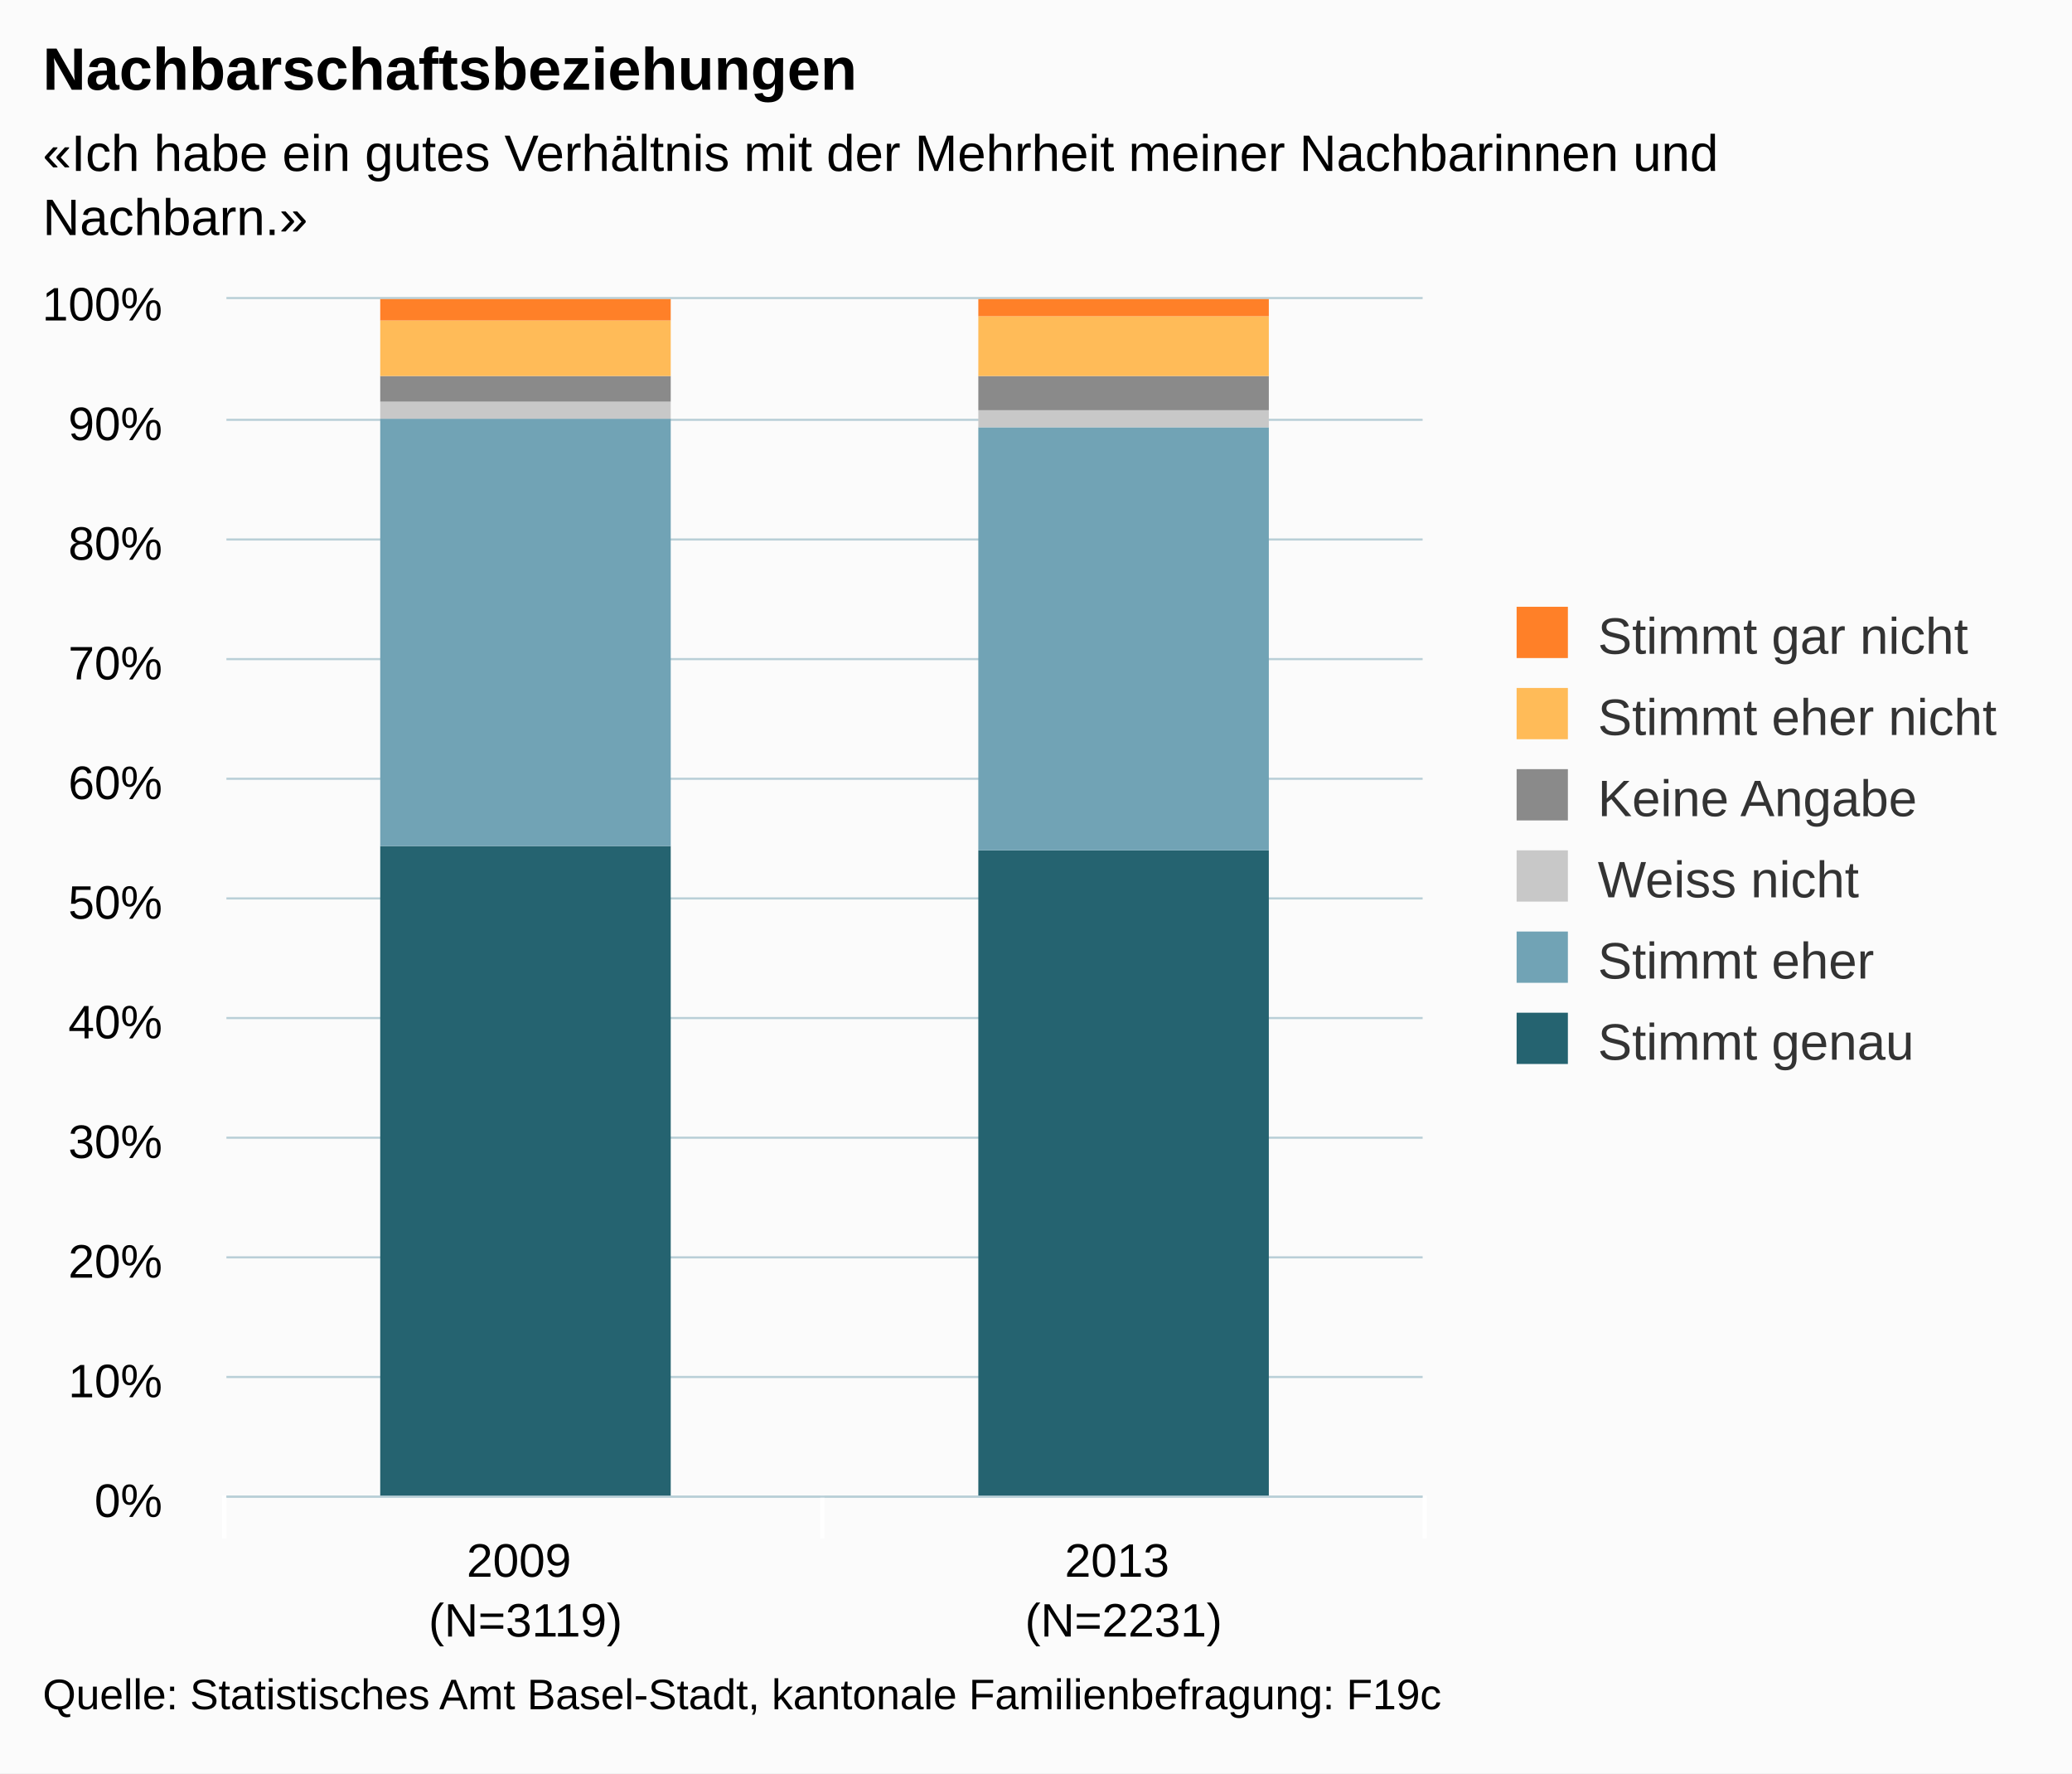
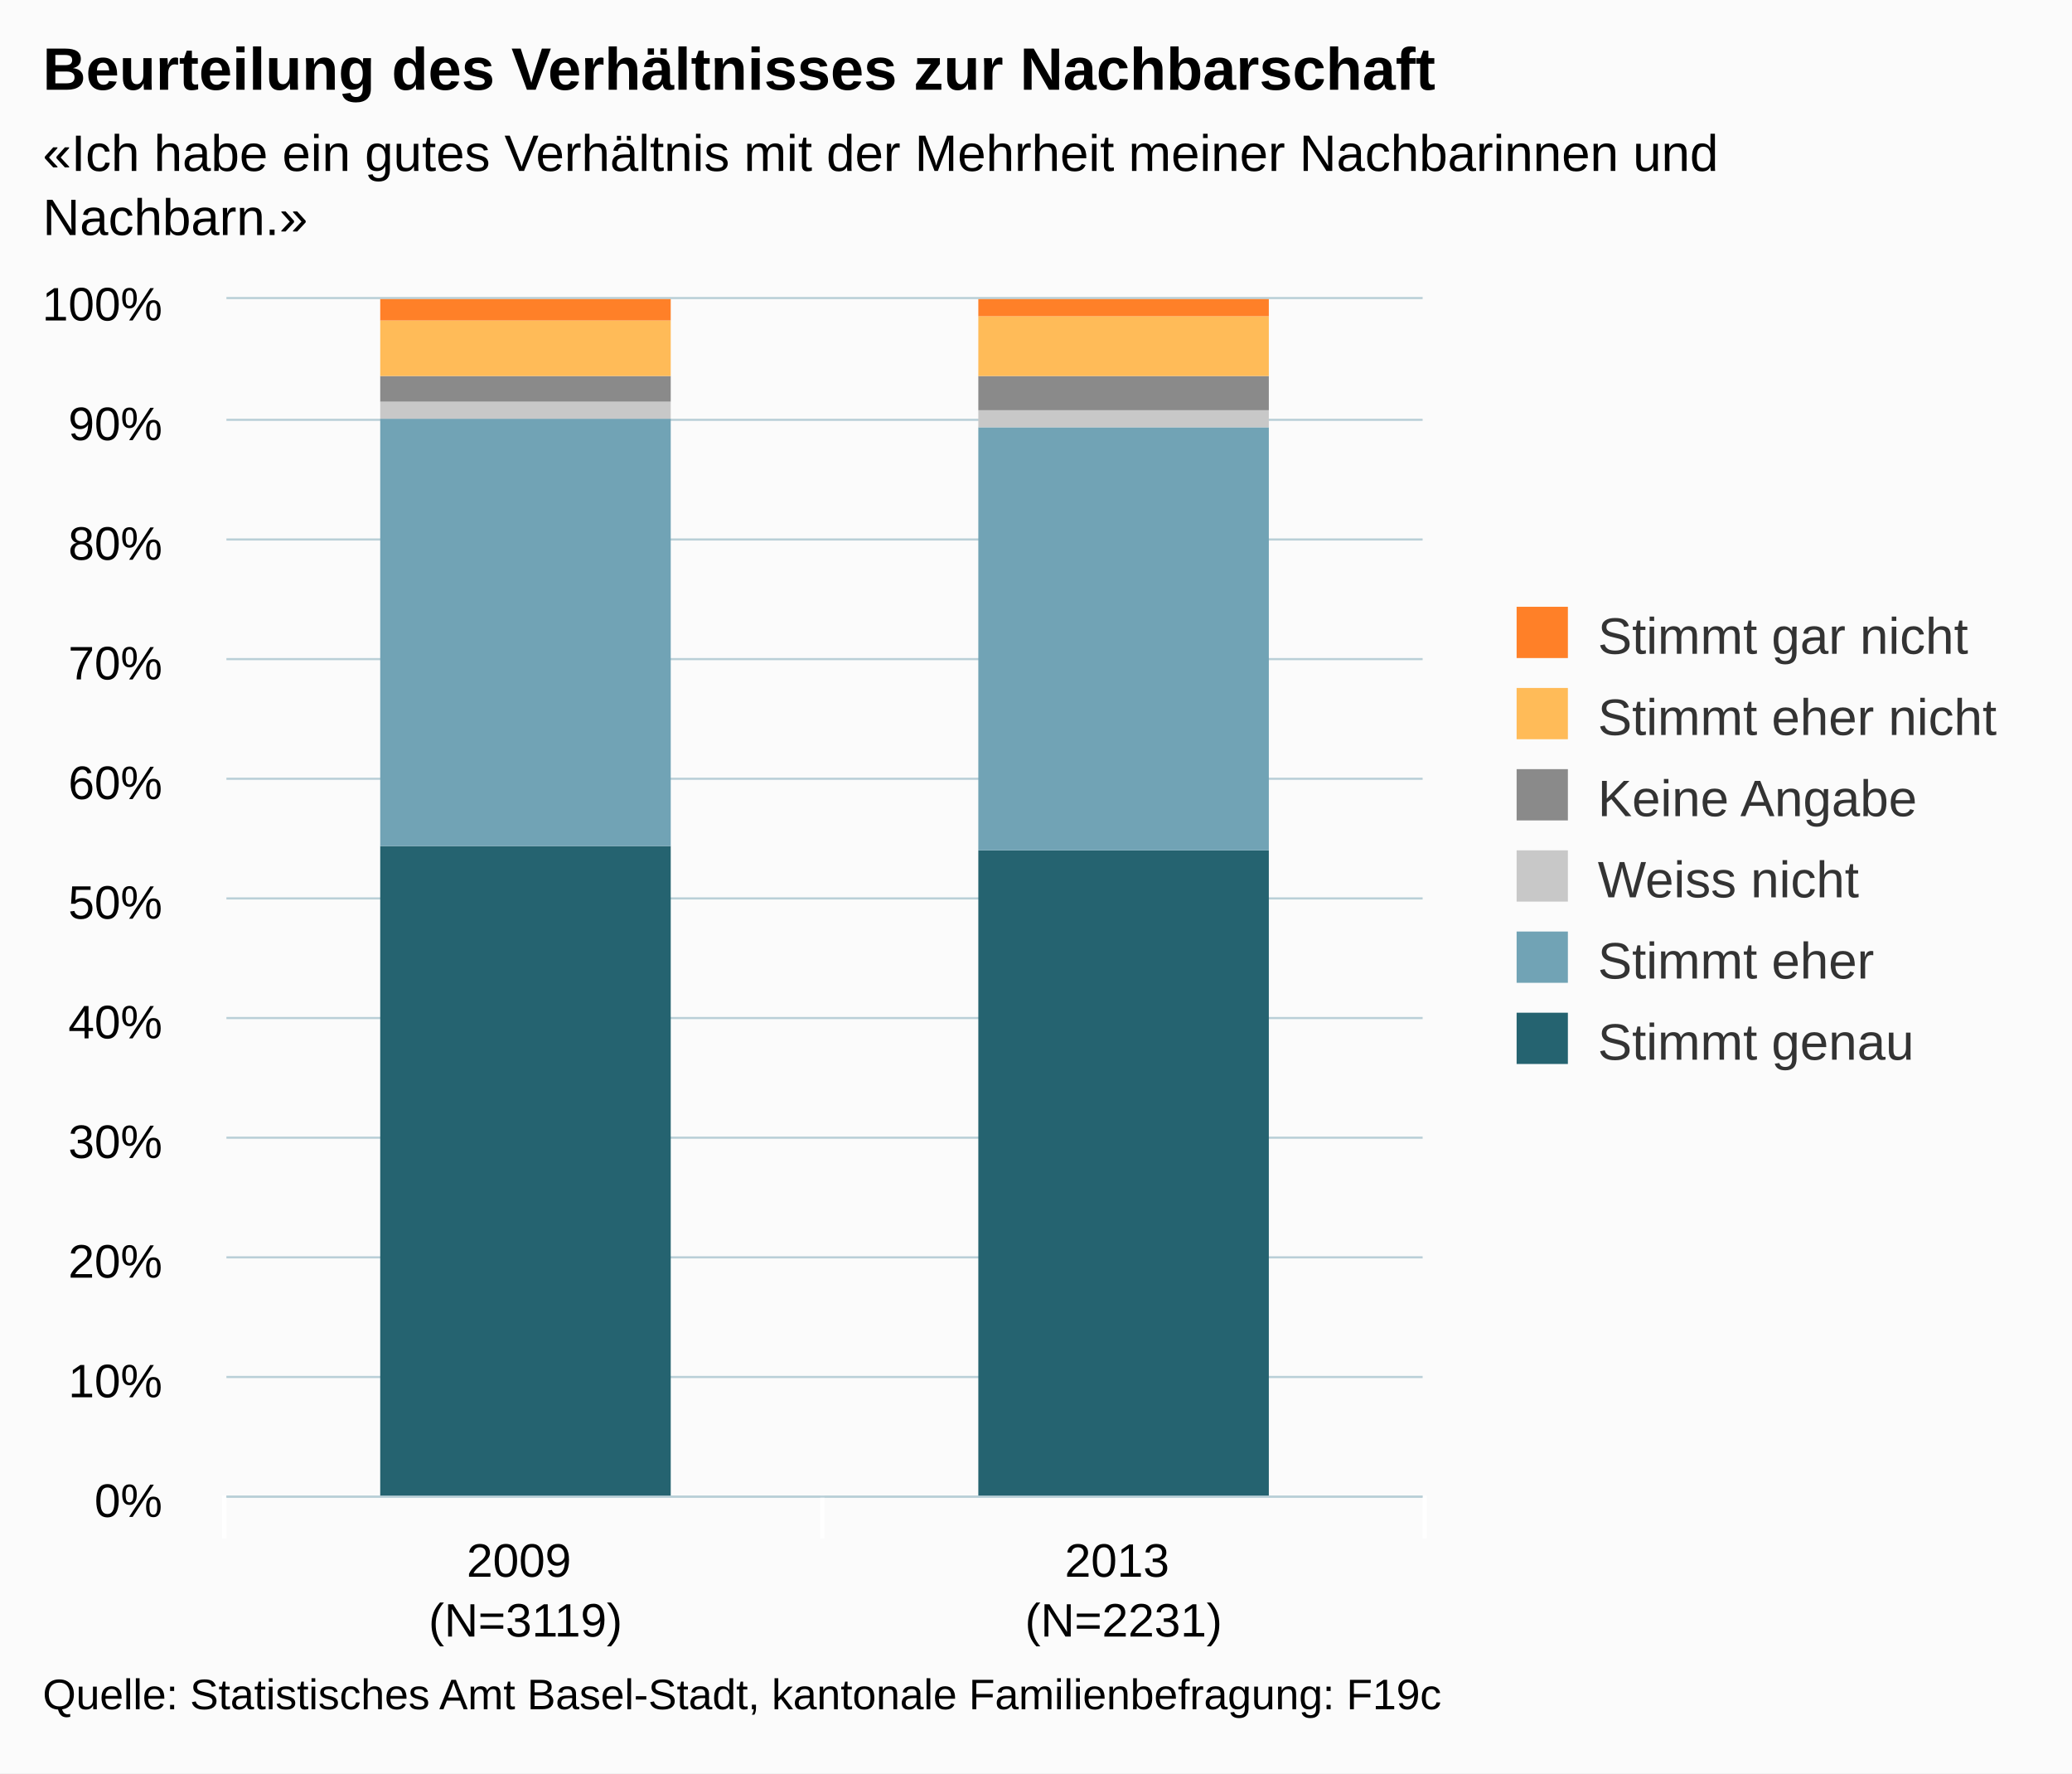
<svg xmlns="http://www.w3.org/2000/svg" version="1.1" class="highcharts-root" style="font-family:arial;font-size:12px;" viewBox="0 0 485 415">
  <defs>
    <clipPath>
      <rect x="0" y="0" width="280" height="280" fill="none" />
    </clipPath>
    <clipPath id="a">
      <rect x="0" y="0" width="280" height="280" fill="none" />
    </clipPath>
  </defs>
  <rect fill="#fbfbfb" class="highcharts-background" x="0" y="0" width="485" height="415" rx="0" ry="0" />
  <rect fill="none" class="highcharts-plot-background" x="53" y="70" width="280" height="280" />
  <g class="highcharts-pane-group" />
  <g class="highcharts-grid highcharts-xaxis-grid ">
    <path fill="none" class="highcharts-grid-line" d="M 192.5 70 L 192.5 350" opacity="1" />
    <path fill="none" class="highcharts-grid-line" d="M 332.5 70 L 332.5 350" opacity="1" />
    <path fill="none" class="highcharts-grid-line" d="M 52.5 70 L 52.5 350" opacity="1" />
  </g>
  <g class="highcharts-grid highcharts-yaxis-grid ">
    <path fill="none" stroke="#B9CFD7" stroke-width="0.5" class="highcharts-grid-line" d="M 53 350.25 L 333 350.25" opacity="1" />
    <path fill="none" stroke="#B9CFD7" stroke-width="0.5" class="highcharts-grid-line" d="M 53 322.25 L 333 322.25" opacity="1" />
    <path fill="none" stroke="#B9CFD7" stroke-width="0.5" class="highcharts-grid-line" d="M 53 294.25 L 333 294.25" opacity="1" />
    <path fill="none" stroke="#B9CFD7" stroke-width="0.5" class="highcharts-grid-line" d="M 53 266.25 L 333 266.25" opacity="1" />
    <path fill="none" stroke="#B9CFD7" stroke-width="0.5" class="highcharts-grid-line" d="M 53 238.25 L 333 238.25" opacity="1" />
    <path fill="none" stroke="#B9CFD7" stroke-width="0.5" class="highcharts-grid-line" d="M 53 210.25 L 333 210.25" opacity="1" />
    <path fill="none" stroke="#B9CFD7" stroke-width="0.5" class="highcharts-grid-line" d="M 53 182.25 L 333 182.25" opacity="1" />
    <path fill="none" stroke="#B9CFD7" stroke-width="0.5" class="highcharts-grid-line" d="M 53 154.25 L 333 154.25" opacity="1" />
    <path fill="none" stroke="#B9CFD7" stroke-width="0.5" class="highcharts-grid-line" d="M 53 126.25 L 333 126.25" opacity="1" />
    <path fill="none" stroke="#B9CFD7" stroke-width="0.5" class="highcharts-grid-line" d="M 53 98.25 L 333 98.25" opacity="1" />
    <path fill="none" stroke="#B9CFD7" stroke-width="0.5" class="highcharts-grid-line" d="M 53 69.75 L 333 69.75" opacity="1" />
  </g>
  <rect fill="none" class="highcharts-plot-border" x="53" y="70" width="280" height="280" />
  <g class="highcharts-axis highcharts-xaxis ">
    <path fill="none" class="highcharts-tick" stroke="#FFFFFF" stroke-width="1" d="M 192.5 350 L 192.5 360" opacity="1" />
    <path fill="none" class="highcharts-tick" stroke="#FFFFFF" stroke-width="1" d="M 333.5 350 L 333.5 360" opacity="1" />
    <path fill="none" class="highcharts-tick" stroke="#FFFFFF" stroke-width="1" d="M 52.5 350 L 52.5 360" opacity="1" />
    <path fill="none" class="highcharts-axis-line" stroke="#B9CFD7" stroke-width="0.5" d="M 53 350.25 L 333 350.25" />
  </g>
  <g class="highcharts-axis highcharts-yaxis ">
    <path fill="none" class="highcharts-axis-line" d="M 53 70 L 53 350" />
  </g>
  <g class="highcharts-series-group">
    <g class="highcharts-series highcharts-series-0 highcharts-column-series highcharts-color-undefined " transform="translate(53,70) scale(1 1)" clip-path="url(#a)">
      <rect x="36" y="128" width="68" height="153" fill="#256370" class="highcharts-point" />
      <rect x="176" y="129" width="68" height="152" fill="#256370" class="highcharts-point" />
    </g>
    <g class="highcharts-markers highcharts-series-0 highcharts-column-series highcharts-color-undefined " transform="translate(53,70) scale(1 1)" clip-path="none" />
    <g class="highcharts-series highcharts-series-1 highcharts-column-series highcharts-color-undefined " transform="translate(53,70) scale(1 1)" clip-path="url(#a)">
      <rect x="36" y="28" width="68" height="100" fill="#71A3B5" class="highcharts-point" />
      <rect x="176" y="30" width="68" height="99" fill="#71A3B5" class="highcharts-point" />
    </g>
    <g class="highcharts-markers highcharts-series-1 highcharts-column-series highcharts-color-undefined " transform="translate(53,70) scale(1 1)" clip-path="none" />
    <g class="highcharts-series highcharts-series-2 highcharts-column-series highcharts-color-undefined " transform="translate(53,70) scale(1 1)" clip-path="url(#a)">
      <rect x="36" y="24" width="68" height="4" fill="#C8C8C8" class="highcharts-point" />
      <rect x="176" y="26" width="68" height="4" fill="#C8C8C8" class="highcharts-point" />
    </g>
    <g class="highcharts-markers highcharts-series-2 highcharts-column-series highcharts-color-undefined " transform="translate(53,70) scale(1 1)" clip-path="none" />
    <g class="highcharts-series highcharts-series-3 highcharts-column-series highcharts-color-undefined " transform="translate(53,70) scale(1 1)" clip-path="url(#a)">
      <rect x="36" y="18" width="68" height="6" fill="#8A8A8A" class="highcharts-point" />
      <rect x="176" y="18" width="68" height="8" fill="#8A8A8A" class="highcharts-point" />
    </g>
    <g class="highcharts-markers highcharts-series-3 highcharts-column-series highcharts-color-undefined " transform="translate(53,70) scale(1 1)" clip-path="none" />
    <g class="highcharts-series highcharts-series-4 highcharts-column-series highcharts-color-undefined " transform="translate(53,70) scale(1 1)" clip-path="url(#a)">
      <rect x="36" y="5" width="68" height="13" fill="#FFBB58" class="highcharts-point" />
      <rect x="176" y="4" width="68" height="14" fill="#FFBB58" class="highcharts-point" />
    </g>
    <g class="highcharts-markers highcharts-series-4 highcharts-column-series highcharts-color-undefined " transform="translate(53,70) scale(1 1)" clip-path="none" />
    <g class="highcharts-series highcharts-series-5 highcharts-column-series highcharts-color-undefined " transform="translate(53,70) scale(1 1)" clip-path="url(#a)">
      <rect x="36" y="0" width="68" height="5" fill="#FF8028" class="highcharts-point" />
      <rect x="176" y="0" width="68" height="4" fill="#FF8028" class="highcharts-point" />
    </g>
    <g class="highcharts-markers highcharts-series-5 highcharts-column-series highcharts-color-undefined " transform="translate(53,70) scale(1 1)" clip-path="none" />
  </g>
  <text x="10" text-anchor="start" class="highcharts-title" style="color:#000000;font-size:14px;font-weight:bold;fill:#000000;" y="21">
-     <tspan>Nachbarschaftsbeziehungen</tspan>
+     <tspan>Beurteilung des Verhältnisses zur Nachbarschaft</tspan>
  </text>
  <text x="10" text-anchor="start" class="highcharts-subtitle" style="color:#000000;font-size:12px;fill:#000000;" y="40">
    <tspan>«Ich habe ein gutes Verhältnis mit der Mehrheit meiner Nachbarinnen und</tspan>
    <tspan dy="15" x="10">Nachbarn.»</tspan>
  </text>
  <g class="highcharts-legend" transform="translate(345,135)">
    <rect fill="none" class="highcharts-legend-box" rx="0" ry="0" x="0" y="0" width="130" height="125" visibility="visible" />
    <g>
      <g>
        <g class="highcharts-legend-item highcharts-column-series highcharts-color-undefined highcharts-series-5" transform="translate(8,3)">
          <text x="21" style="color:#333333;font-size:12px;font-weight:normal;cursor:pointer;fill:#333333;" text-anchor="start" y="15">
            <tspan>Stimmt gar nicht</tspan>
          </text>
          <rect x="2" y="4" width="12" height="12" fill="#FF8028" class="highcharts-point" />
        </g>
        <g class="highcharts-legend-item highcharts-column-series highcharts-color-undefined highcharts-series-4" transform="translate(8,22)">
          <text x="21" y="15" style="color:#333333;font-size:12px;font-weight:normal;cursor:pointer;fill:#333333;" text-anchor="start">
            <tspan>Stimmt eher nicht</tspan>
          </text>
          <rect x="2" y="4" width="12" height="12" fill="#FFBB58" class="highcharts-point" />
        </g>
        <g class="highcharts-legend-item highcharts-column-series highcharts-color-undefined highcharts-series-3" transform="translate(8,41)">
          <text x="21" y="15" style="color:#333333;font-size:12px;font-weight:normal;cursor:pointer;fill:#333333;" text-anchor="start">
            <tspan>Keine Angabe</tspan>
          </text>
          <rect x="2" y="4" width="12" height="12" fill="#8A8A8A" class="highcharts-point" />
        </g>
        <g class="highcharts-legend-item highcharts-column-series highcharts-color-undefined highcharts-series-2" transform="translate(8,60)">
          <text x="21" y="15" style="color:#333333;font-size:12px;font-weight:normal;cursor:pointer;fill:#333333;" text-anchor="start">
            <tspan>Weiss nicht</tspan>
          </text>
          <rect x="2" y="4" width="12" height="12" fill="#C8C8C8" class="highcharts-point" />
        </g>
        <g class="highcharts-legend-item highcharts-column-series highcharts-color-undefined highcharts-series-1" transform="translate(8,79)">
          <text x="21" y="15" style="color:#333333;font-size:12px;font-weight:normal;cursor:pointer;fill:#333333;" text-anchor="start">
            <tspan>Stimmt eher</tspan>
          </text>
          <rect x="2" y="4" width="12" height="12" fill="#71A3B5" class="highcharts-point" />
        </g>
        <g class="highcharts-legend-item highcharts-column-series highcharts-color-undefined highcharts-series-0" transform="translate(8,98)">
          <text x="21" y="15" style="color:#333333;font-size:12px;font-weight:normal;cursor:pointer;fill:#333333;" text-anchor="start">
            <tspan>Stimmt genau</tspan>
          </text>
          <rect x="2" y="4" width="12" height="12" fill="#256370" class="highcharts-point" />
        </g>
      </g>
    </g>
  </g>
  <g class="highcharts-axis-labels highcharts-xaxis-labels ">
    <text x="123" style="color:#000000;cursor:default;font-size:11px;fill:#000000;" text-anchor="middle" transform="translate(0,0)" y="369" opacity="1">
      <tspan>2009</tspan>
      <tspan x="123" dy="14">(N=3119)</tspan>
    </text>
    <text x="263" style="color:#000000;cursor:default;font-size:11px;fill:#000000;" text-anchor="middle" transform="translate(0,0)" y="369" opacity="1">
      <tspan>2013</tspan>
      <tspan x="263" dy="14">(N=2231)</tspan>
    </text>
  </g>
  <g class="highcharts-axis-labels highcharts-yaxis-labels ">
    <text x="38" style="color:#000000;cursor:default;font-size:11px;fill:#000000;" text-anchor="end" transform="translate(0,0)" y="355" opacity="1">
      <tspan>0%</tspan>
    </text>
    <text x="38" style="color:#000000;cursor:default;font-size:11px;fill:#000000;" text-anchor="end" transform="translate(0,0)" y="327" opacity="1">
      <tspan>10%</tspan>
    </text>
    <text x="38" style="color:#000000;cursor:default;font-size:11px;fill:#000000;" text-anchor="end" transform="translate(0,0)" y="299" opacity="1">
      <tspan>20%</tspan>
    </text>
    <text x="38" style="color:#000000;cursor:default;font-size:11px;fill:#000000;" text-anchor="end" transform="translate(0,0)" y="271" opacity="1">
      <tspan>30%</tspan>
    </text>
    <text x="38" style="color:#000000;cursor:default;font-size:11px;fill:#000000;" text-anchor="end" transform="translate(0,0)" y="243" opacity="1">
      <tspan>40%</tspan>
    </text>
    <text x="38" style="color:#000000;cursor:default;font-size:11px;fill:#000000;" text-anchor="end" transform="translate(0,0)" y="215" opacity="1">
      <tspan>50%</tspan>
    </text>
    <text x="38" style="color:#000000;cursor:default;font-size:11px;fill:#000000;" text-anchor="end" transform="translate(0,0)" y="187" opacity="1">
      <tspan>60%</tspan>
    </text>
    <text x="38" style="color:#000000;cursor:default;font-size:11px;fill:#000000;" text-anchor="end" transform="translate(0,0)" y="159" opacity="1">
      <tspan>70%</tspan>
    </text>
    <text x="38" style="color:#000000;cursor:default;font-size:11px;fill:#000000;" text-anchor="end" transform="translate(0,0)" y="131" opacity="1">
      <tspan>80%</tspan>
    </text>
    <text x="38" style="color:#000000;cursor:default;font-size:11px;fill:#000000;" text-anchor="end" transform="translate(0,0)" y="103" opacity="1">
      <tspan>90%</tspan>
    </text>
    <text x="38" style="color:#000000;cursor:default;font-size:11px;fill:#000000;" text-anchor="end" transform="translate(0,0)" y="75" opacity="1">
      <tspan>100%</tspan>
    </text>
  </g>
  <text x="10" class="highcharts-credits" text-anchor="start" style="cursor:default;color:#000000;font-size:10px;fill:#000000;" y="400">
    <tspan>Quelle: Statistisches Amt Basel-Stadt, kantonale Familienbefragung: F19c</tspan>
  </text>
</svg>
